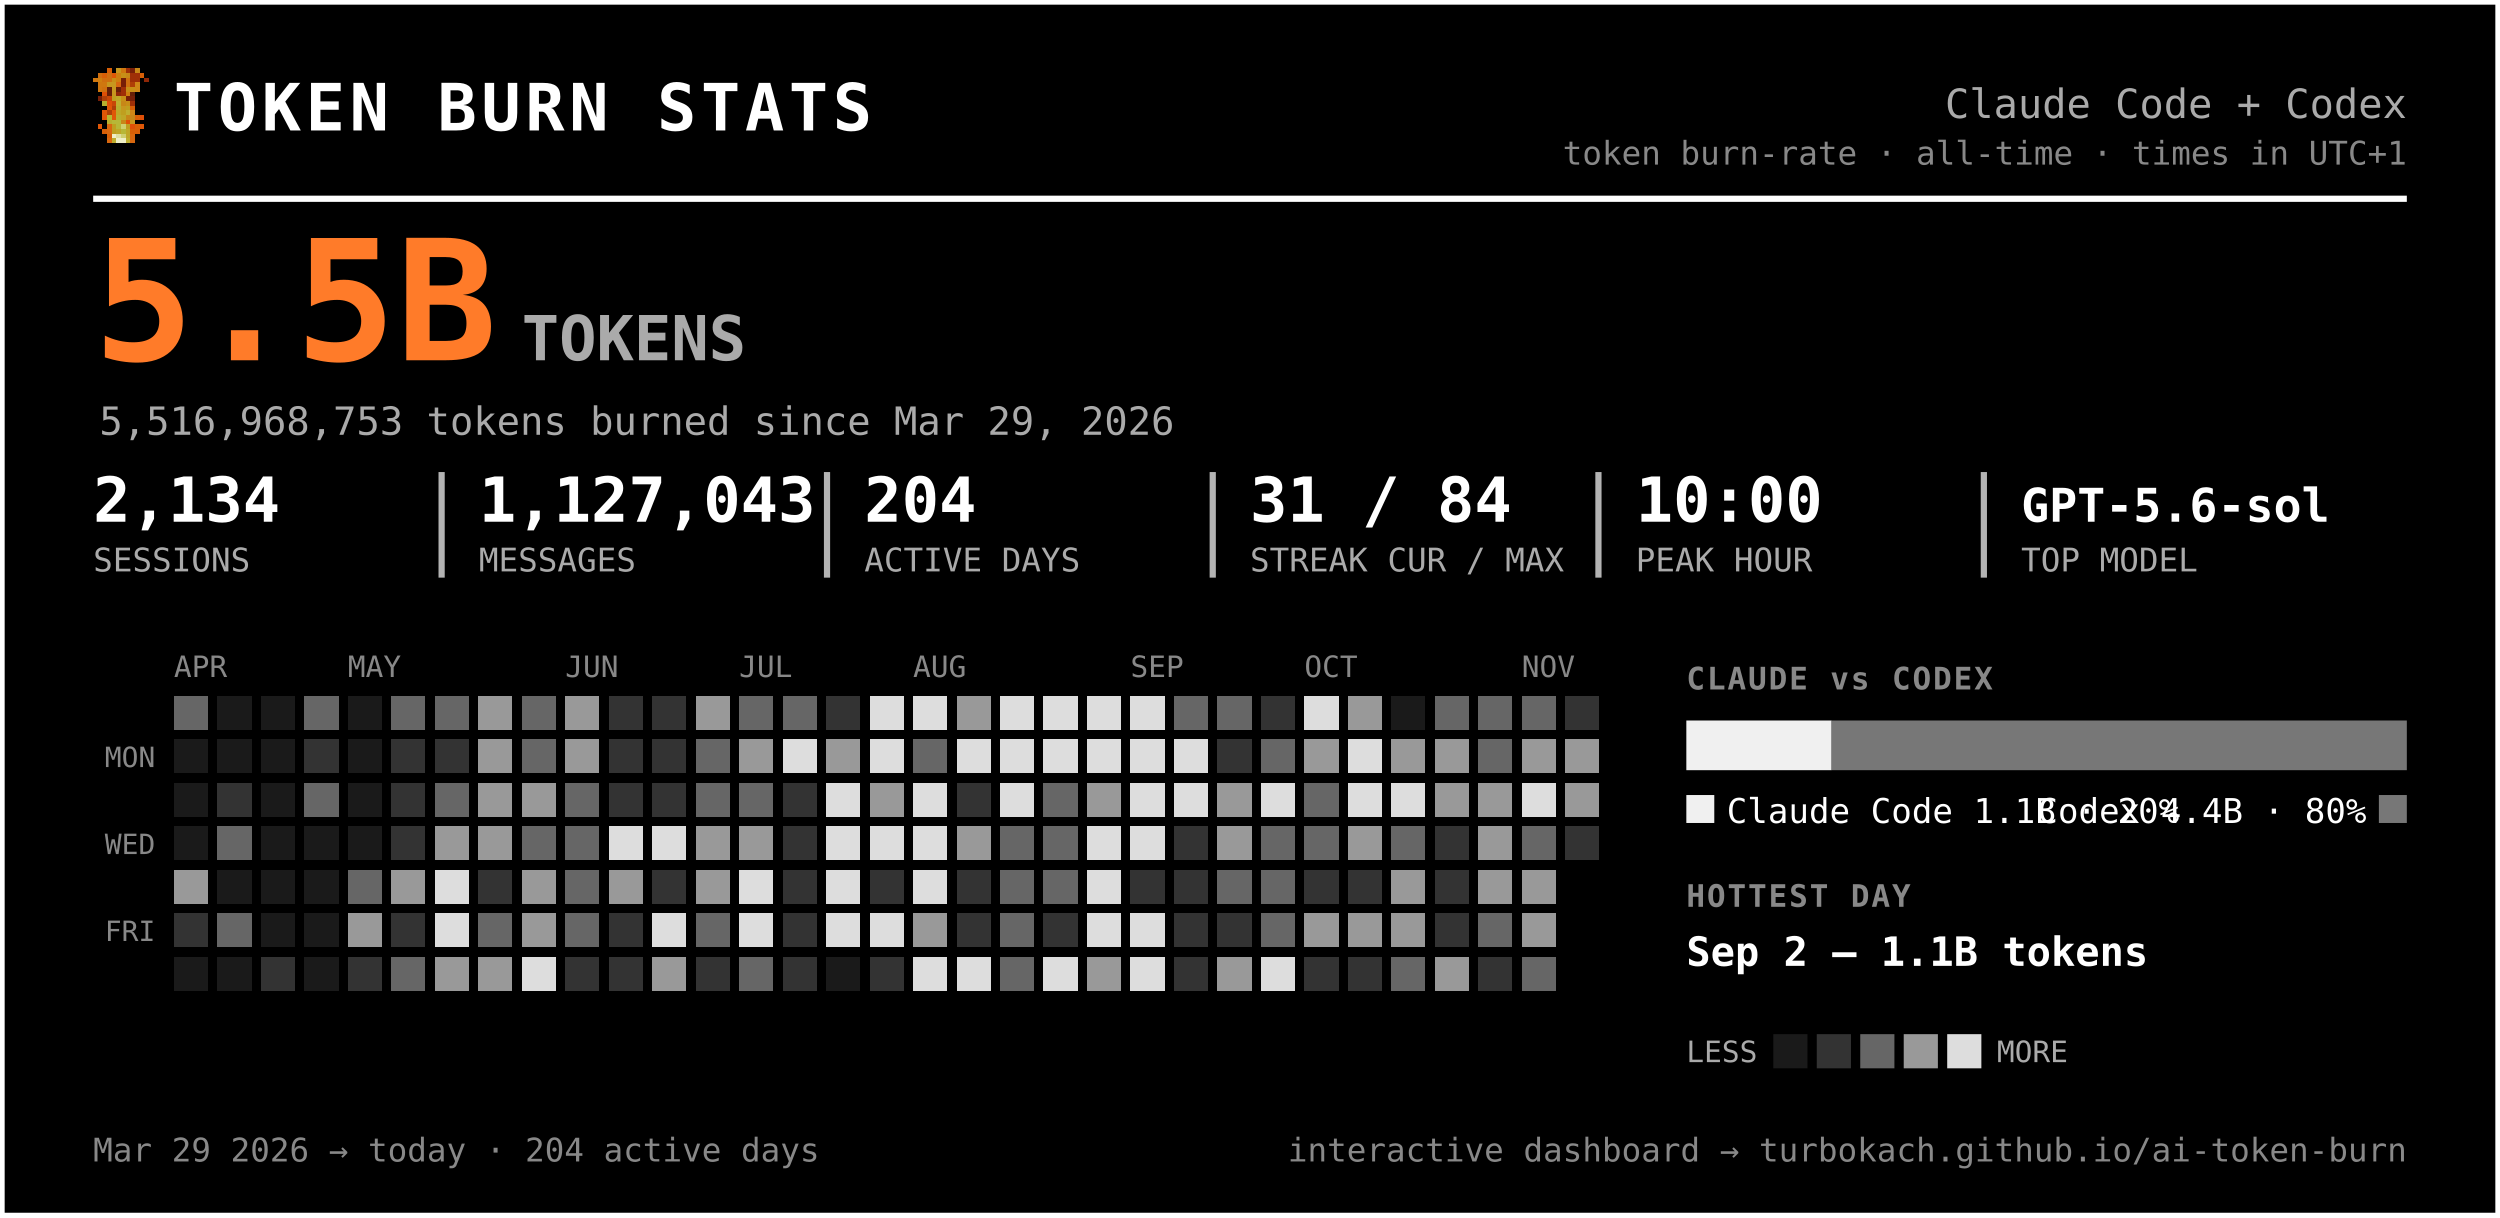
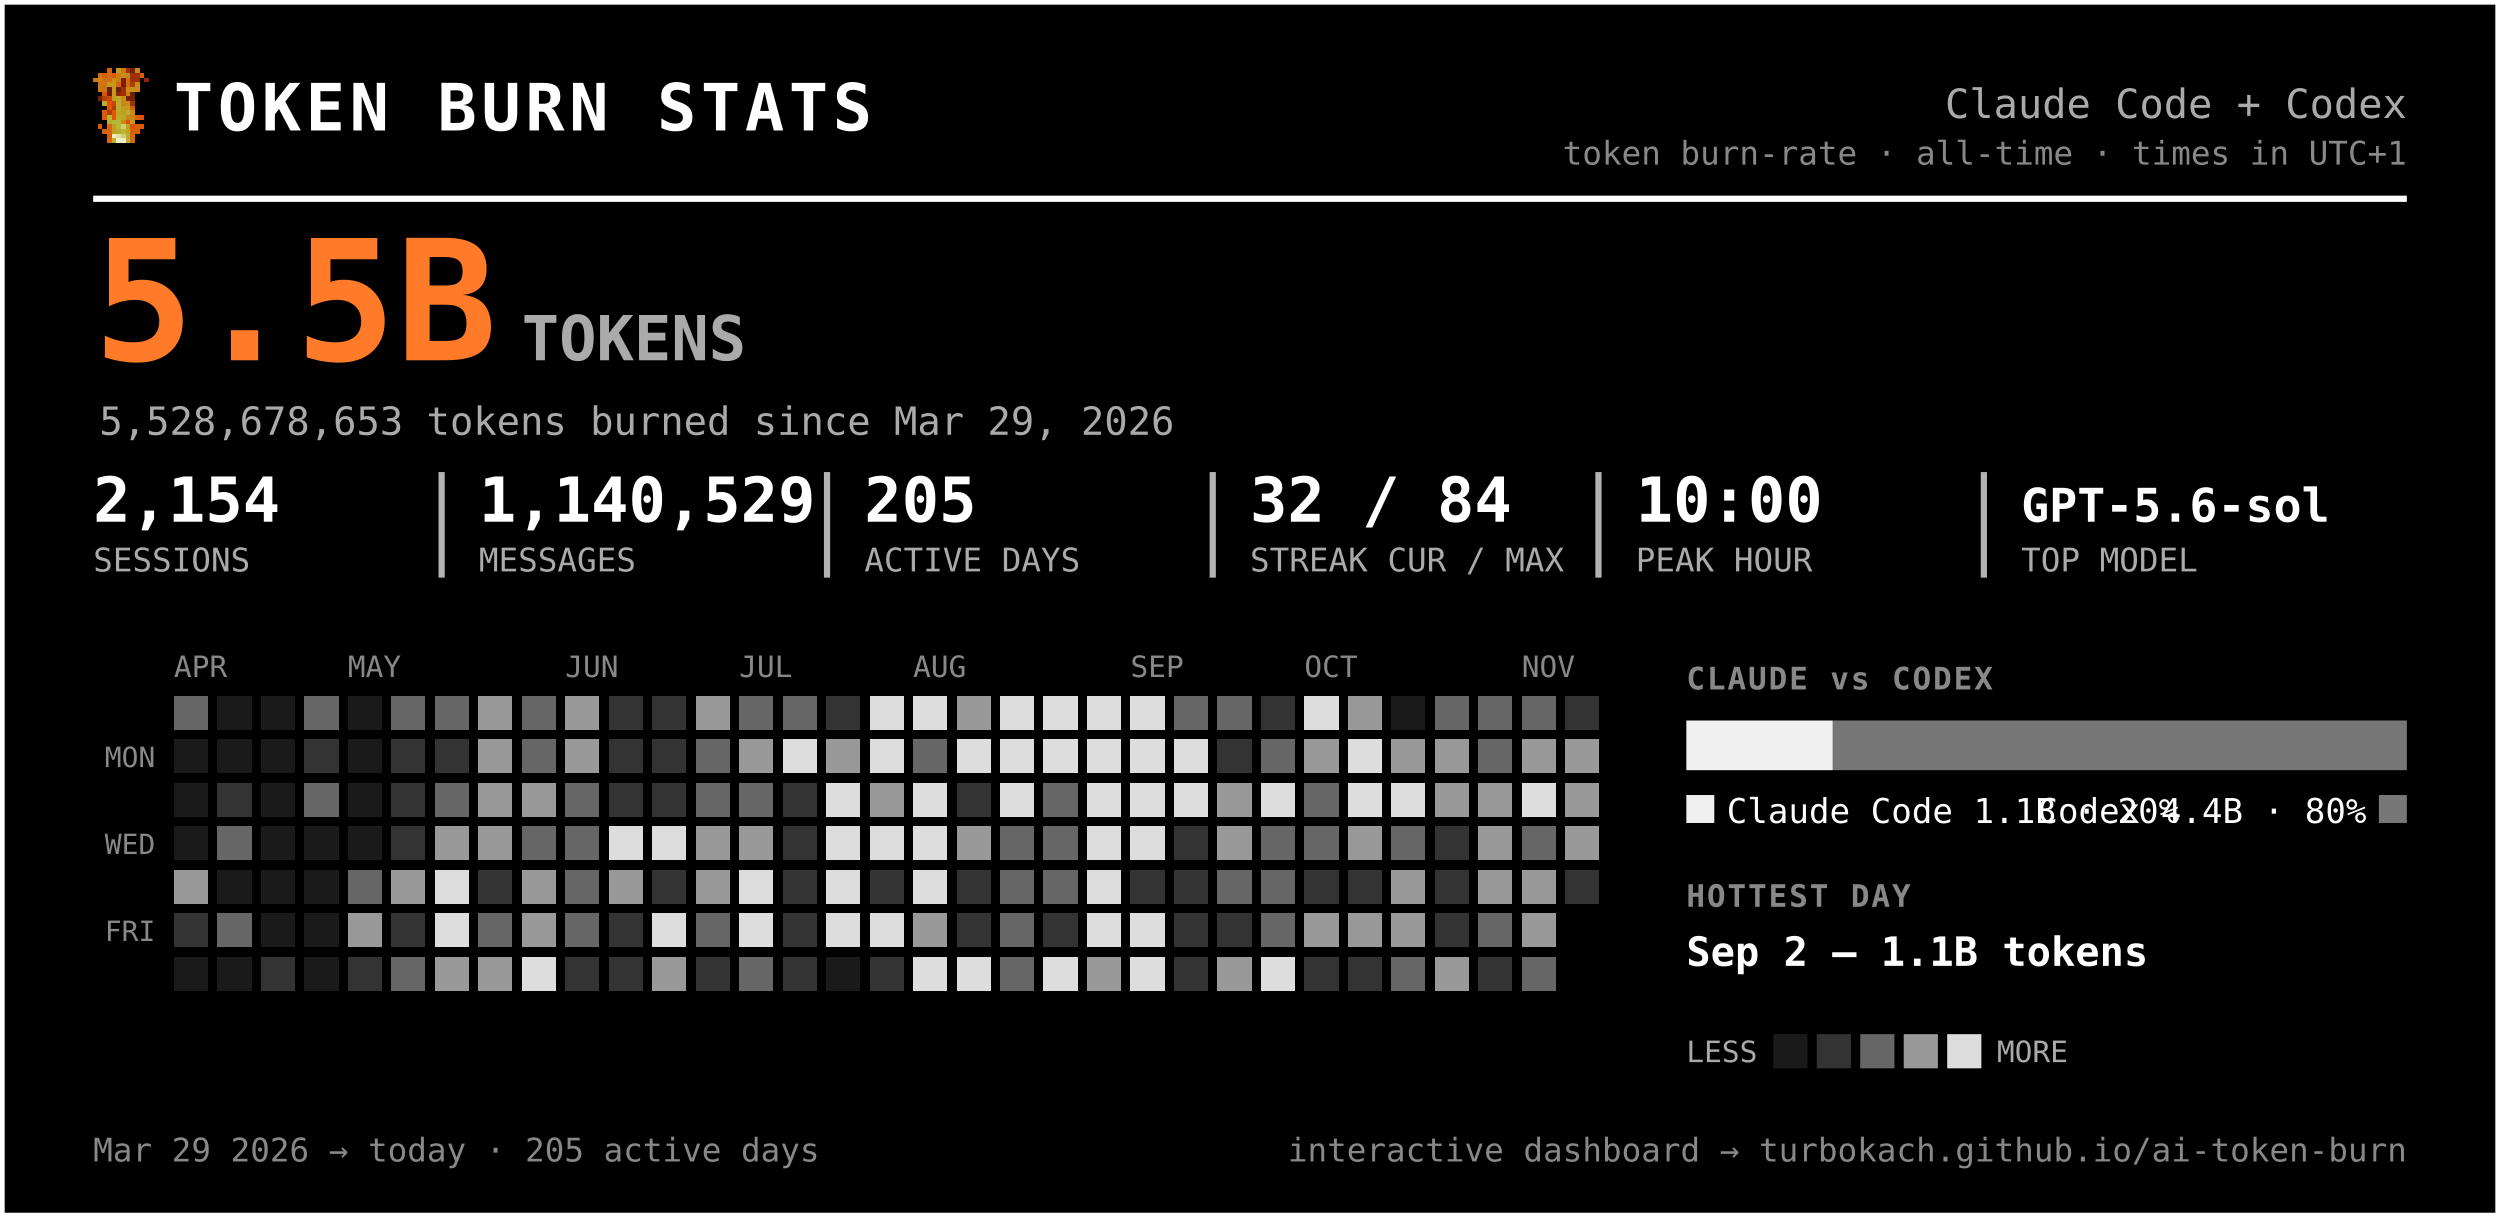
<svg xmlns="http://www.w3.org/2000/svg" width="805" height="392" viewBox="0 0 805 392" font-family="ui-monospace, 'SF Mono', 'Cascadia Code', Menlo, Consolas, monospace" role="img" aria-label="Token burn — Claude Code + Codex">
  <rect x="0.5" y="0.5" width="804" height="391" rx="0" fill="#000000" stroke="#ffffff" stroke-width="2" />
  <g transform="translate(30,22) scale(1.5)" shape-rendering="crispEdges">
    <rect x="3" y="0" width="1" height="1" fill="#d75f07" />
    <rect x="5" y="0" width="1" height="1" fill="#c7971f" />
    <rect x="6" y="0" width="1" height="1" fill="#cf770f" />
    <rect x="7" y="0" width="1" height="1" fill="#9f2f07" />
    <rect x="8" y="0" width="1" height="1" fill="#771f07" />
    <rect x="9" y="0" width="1" height="1" fill="#c78717" />
    <rect x="1" y="1" width="1" height="1" fill="#cf6f0f" />
    <rect x="2" y="1" width="1" height="1" fill="#d75f07" />
    <rect x="3" y="1" width="1" height="1" fill="#cf6f0f" />
    <rect x="4" y="1" width="1" height="1" fill="#df5707" />
    <rect x="5" y="1" width="1" height="1" fill="#cf7f0f" />
    <rect x="6" y="1" width="1" height="1" fill="#c78f17" />
    <rect x="7" y="1" width="1" height="1" fill="#c78717" />
    <rect x="8" y="1" width="1" height="1" fill="#9f2f07" />
    <rect x="9" y="1" width="1" height="1" fill="#9f2f07" />
    <rect x="10" y="1" width="1" height="1" fill="#d75f07" />
    <rect x="0" y="2" width="1" height="1" fill="#cf770f" />
    <rect x="1" y="2" width="1" height="1" fill="#cf7f0f" />
    <rect x="2" y="2" width="1" height="1" fill="#cf6f0f" />
    <rect x="3" y="2" width="1" height="1" fill="#cf6f0f" />
    <rect x="4" y="2" width="1" height="1" fill="#c78f17" />
    <rect x="5" y="2" width="1" height="1" fill="#cf7f0f" />
    <rect x="6" y="2" width="1" height="1" fill="#771f07" />
    <rect x="7" y="2" width="1" height="1" fill="#cf6f0f" />
    <rect x="8" y="2" width="1" height="1" fill="#9f2f07" />
    <rect x="9" y="2" width="1" height="1" fill="#9f2f07" />
    <rect x="11" y="2" width="1" height="1" fill="#8f2707" />
    <rect x="1" y="3" width="1" height="1" fill="#cf770f" />
    <rect x="2" y="3" width="1" height="1" fill="#cf770f" />
    <rect x="3" y="3" width="1" height="1" fill="#c7971f" />
    <rect x="4" y="3" width="1" height="1" fill="#c7971f" />
    <rect x="5" y="3" width="1" height="1" fill="#d7670f" />
    <rect x="6" y="3" width="1" height="1" fill="#771f07" />
    <rect x="7" y="3" width="1" height="1" fill="#cf6f0f" />
    <rect x="8" y="3" width="1" height="1" fill="#af3f07" />
    <rect x="9" y="3" width="1" height="1" fill="#cf8717" />
    <rect x="1" y="4" width="1" height="1" fill="#cf770f" />
    <rect x="2" y="4" width="1" height="1" fill="#cf6f0f" />
    <rect x="3" y="4" width="1" height="1" fill="#671f07" />
    <rect x="4" y="4" width="1" height="1" fill="#c7971f" />
    <rect x="5" y="4" width="1" height="1" fill="#671f07" />
    <rect x="6" y="4" width="1" height="1" fill="#9f2f07" />
    <rect x="7" y="4" width="1" height="1" fill="#c78f17" />
    <rect x="8" y="4" width="1" height="1" fill="#c78f17" />
    <rect x="9" y="4" width="1" height="1" fill="#cf8717" />
    <rect x="2" y="5" width="1" height="1" fill="#df4f07" />
    <rect x="3" y="5" width="1" height="1" fill="#671f07" />
    <rect x="4" y="5" width="1" height="1" fill="#c7971f" />
    <rect x="5" y="5" width="1" height="1" fill="#8f2707" />
    <rect x="6" y="5" width="1" height="1" fill="#9f2f07" />
    <rect x="7" y="5" width="1" height="1" fill="#cf7f0f" />
    <rect x="8" y="5" width="1" height="1" fill="#671f07" />
    <rect x="1" y="6" width="1" height="1" fill="#771f07" />
    <rect x="2" y="6" width="1" height="1" fill="#af3f07" />
    <rect x="3" y="6" width="1" height="1" fill="#c74707" />
    <rect x="4" y="6" width="1" height="1" fill="#bf9f1f" />
    <rect x="5" y="6" width="1" height="1" fill="#bfa727" />
    <rect x="6" y="6" width="1" height="1" fill="#c78f17" />
    <rect x="7" y="6" width="1" height="1" fill="#771f07" />
    <rect x="8" y="6" width="1" height="1" fill="#771f07" />
    <rect x="2" y="7" width="1" height="1" fill="#b7af2f" />
    <rect x="3" y="7" width="1" height="1" fill="#df4f07" />
    <rect x="4" y="7" width="1" height="1" fill="#c74707" />
    <rect x="5" y="7" width="1" height="1" fill="#bfaf2f" />
    <rect x="6" y="7" width="1" height="1" fill="#c78717" />
    <rect x="7" y="7" width="1" height="1" fill="#c78f17" />
    <rect x="8" y="7" width="1" height="1" fill="#9f2f07" />
    <rect x="3" y="8" width="1" height="1" fill="#df5707" />
    <rect x="4" y="8" width="1" height="1" fill="#af3f07" />
    <rect x="5" y="8" width="1" height="1" fill="#b7af2f" />
    <rect x="6" y="8" width="1" height="1" fill="#c7971f" />
    <rect x="7" y="8" width="1" height="1" fill="#bf9f1f" />
    <rect x="8" y="8" width="1" height="1" fill="#d75f07" />
    <rect x="2" y="9" width="1" height="1" fill="#df5707" />
    <rect x="3" y="9" width="1" height="1" fill="#af3f07" />
    <rect x="4" y="9" width="1" height="1" fill="#df5707" />
    <rect x="5" y="9" width="1" height="1" fill="#bfa727" />
    <rect x="6" y="9" width="1" height="1" fill="#bf9f1f" />
    <rect x="7" y="9" width="1" height="1" fill="#bfaf2f" />
    <rect x="8" y="9" width="1" height="1" fill="#cf8717" />
    <rect x="2" y="10" width="1" height="1" fill="#df5707" />
    <rect x="3" y="10" width="1" height="1" fill="#b7b72f" />
    <rect x="4" y="10" width="1" height="1" fill="#df5707" />
    <rect x="5" y="10" width="1" height="1" fill="#b7af2f" />
    <rect x="6" y="10" width="1" height="1" fill="#bfa727" />
    <rect x="7" y="10" width="1" height="1" fill="#c78717" />
    <rect x="8" y="10" width="1" height="1" fill="#c78717" />
    <rect x="9" y="10" width="1" height="1" fill="#d75f07" />
    <rect x="10" y="10" width="1" height="1" fill="#df4f07" />
    <rect x="3" y="11" width="1" height="1" fill="#b7af2f" />
    <rect x="4" y="11" width="1" height="1" fill="#b7b737" />
    <rect x="5" y="11" width="1" height="1" fill="#b7b737" />
    <rect x="6" y="11" width="1" height="1" fill="#c78717" />
    <rect x="7" y="11" width="1" height="1" fill="#df4f07" />
    <rect x="8" y="11" width="1" height="1" fill="#c7971f" />
    <rect x="1" y="12" width="1" height="1" fill="#df5707" />
    <rect x="3" y="12" width="1" height="1" fill="#d7670f" />
    <rect x="4" y="12" width="1" height="1" fill="#bf9f1f" />
    <rect x="5" y="12" width="1" height="1" fill="#b7b737" />
    <rect x="6" y="12" width="1" height="1" fill="#cfcf6f" />
    <rect x="7" y="12" width="1" height="1" fill="#bf9f1f" />
    <rect x="8" y="12" width="1" height="1" fill="#df4f07" />
    <rect x="9" y="12" width="1" height="1" fill="#d75f07" />
    <rect x="10" y="12" width="1" height="1" fill="#df5707" />
    <rect x="2" y="13" width="1" height="1" fill="#d75f07" />
    <rect x="3" y="13" width="1" height="1" fill="#d7670f" />
    <rect x="4" y="13" width="1" height="1" fill="#bf9f1f" />
    <rect x="5" y="13" width="1" height="1" fill="#bfa727" />
    <rect x="6" y="13" width="1" height="1" fill="#b7b737" />
    <rect x="7" y="13" width="1" height="1" fill="#bfa727" />
    <rect x="8" y="13" width="1" height="1" fill="#d75f07" />
    <rect x="9" y="13" width="1" height="1" fill="#d75f07" />
    <rect x="3" y="14" width="1" height="1" fill="#d75f07" />
    <rect x="4" y="14" width="1" height="1" fill="#efefc7" />
    <rect x="5" y="14" width="1" height="1" fill="#dfdf9f" />
    <rect x="6" y="14" width="1" height="1" fill="#cfcf6f" />
    <rect x="7" y="14" width="1" height="1" fill="#bfa727" />
    <rect x="8" y="14" width="1" height="1" fill="#d7670f" />
    <rect x="3" y="15" width="1" height="1" fill="#d7670f" />
    <rect x="4" y="15" width="1" height="1" fill="#bfaf2f" />
    <rect x="5" y="15" width="1" height="1" fill="#efefc7" />
    <rect x="6" y="15" width="1" height="1" fill="#efefc7" />
    <rect x="7" y="15" width="1" height="1" fill="#bfaf2f" />
    <rect x="8" y="15" width="1" height="1" fill="#d7670f" />
  </g>
  <text x="56.0" y="42.0" font-size="21" fill="#ffffff" font-weight="800" letter-spacing="1.5">TOKEN BURN STATS</text>
  <text x="775.0" y="38.0" font-size="13" fill="#aaaaaa" text-anchor="end">Claude Code + Codex</text>
  <text x="775.0" y="53.0" font-size="10.5" fill="#888888" text-anchor="end">token burn-rate · all-time · times in UTC+1</text>
  <line x1="30" y1="64" x2="775" y2="64" stroke="#ffffff" stroke-width="2" />
  <text x="30.0" y="116.0" font-size="54" fill="#ff7b29" font-weight="800">5.5B</text>
  <text x="168.0" y="116.0" font-size="20" fill="#aaaaaa" font-weight="600">TOKENS</text>
-   <text x="32.0" y="140.0" font-size="12.5" fill="#aaaaaa">5,516,968,753 tokens burned since Mar 29, 2026</text>
-   <text x="30.0" y="168.0" font-size="20" fill="#ffffff" font-weight="700">2,134</text>
+   <text x="32.0" y="140.0" font-size="12.5" fill="#aaaaaa">5,528,678,653 tokens burned since Mar 29, 2026</text>
+   <text x="30.0" y="168.0" font-size="20" fill="#ffffff" font-weight="700">2,154</text>
  <text x="30.0" y="184.0" font-size="10.5" fill="#aaaaaa">SESSIONS</text>
-   <text x="154.2" y="168.0" font-size="20" fill="#ffffff" font-weight="700">1,127,043</text>
+   <text x="154.2" y="168.0" font-size="20" fill="#ffffff" font-weight="700">1,140,529</text>
  <text x="154.2" y="184.0" font-size="10.5" fill="#aaaaaa">MESSAGES</text>
  <line x1="142.2" y1="152" x2="142.2" y2="186" stroke="#ffffff" stroke-width="2" opacity="0.7" />
-   <text x="278.3" y="168.0" font-size="20" fill="#ffffff" font-weight="700">204</text>
+   <text x="278.3" y="168.0" font-size="20" fill="#ffffff" font-weight="700">205</text>
  <text x="278.3" y="184.0" font-size="10.5" fill="#aaaaaa">ACTIVE DAYS</text>
  <line x1="266.3" y1="152" x2="266.3" y2="186" stroke="#ffffff" stroke-width="2" opacity="0.7" />
-   <text x="402.5" y="168.0" font-size="20" fill="#ffffff" font-weight="700">31 / 84</text>
+   <text x="402.5" y="168.0" font-size="20" fill="#ffffff" font-weight="700">32 / 84</text>
  <text x="402.5" y="184.0" font-size="10.5" fill="#aaaaaa">STREAK CUR / MAX</text>
  <line x1="390.5" y1="152" x2="390.5" y2="186" stroke="#ffffff" stroke-width="2" opacity="0.7" />
  <text x="526.7" y="168.0" font-size="20" fill="#ffffff" font-weight="700">10:00</text>
  <text x="526.7" y="184.0" font-size="10.5" fill="#aaaaaa">PEAK HOUR</text>
  <line x1="514.7" y1="152" x2="514.7" y2="186" stroke="#ffffff" stroke-width="2" opacity="0.7" />
  <text x="650.8" y="168.0" font-size="15" fill="#ffffff" font-weight="700">GPT-5.6-sol</text>
  <text x="650.8" y="184.0" font-size="10.5" fill="#aaaaaa">TOP MODEL</text>
  <line x1="638.8" y1="152" x2="638.8" y2="186" stroke="#ffffff" stroke-width="2" opacity="0.7" />
  <text x="56.0" y="218.0" font-size="9.5" fill="#888888">APR</text>
  <text x="112.0" y="218.0" font-size="9.5" fill="#888888">MAY</text>
  <text x="182.0" y="218.0" font-size="9.5" fill="#888888">JUN</text>
  <text x="238.0" y="218.0" font-size="9.5" fill="#888888">JUL</text>
  <text x="294.0" y="218.0" font-size="9.5" fill="#888888">AUG</text>
  <text x="364.0" y="218.0" font-size="9.5" fill="#888888">SEP</text>
  <text x="420.0" y="218.0" font-size="9.5" fill="#888888">OCT</text>
  <text x="490.0" y="218.0" font-size="9.5" fill="#888888">NOV</text>
  <text x="50.0" y="247.0" font-size="9" fill="#888888" text-anchor="end">MON</text>
  <text x="50.0" y="275.0" font-size="9" fill="#888888" text-anchor="end">WED</text>
  <text x="50.0" y="303.0" font-size="9" fill="#888888" text-anchor="end">FRI</text>
  <g shape-rendering="crispEdges">
    <rect x="126" y="238" width="11" height="11" rx="0" fill="#333333" />
    <rect x="126" y="252" width="11" height="11" rx="0" fill="#333333" />
    <rect x="126" y="266" width="11" height="11" rx="0" fill="#333333" />
    <rect x="126" y="280" width="11" height="11" rx="0" fill="#999999" />
    <rect x="126" y="294" width="11" height="11" rx="0" fill="#333333" />
    <rect x="126" y="308" width="11" height="11" rx="0" fill="#666666" />
    <rect x="140" y="224" width="11" height="11" rx="0" fill="#666666" />
    <rect x="140" y="238" width="11" height="11" rx="0" fill="#333333" />
    <rect x="140" y="252" width="11" height="11" rx="0" fill="#666666" />
    <rect x="140" y="266" width="11" height="11" rx="0" fill="#999999" />
    <rect x="140" y="280" width="11" height="11" rx="0" fill="#dddddd" />
    <rect x="140" y="294" width="11" height="11" rx="0" fill="#dddddd" />
    <rect x="140" y="308" width="11" height="11" rx="0" fill="#999999" />
    <rect x="154" y="224" width="11" height="11" rx="0" fill="#999999" />
    <rect x="154" y="238" width="11" height="11" rx="0" fill="#999999" />
    <rect x="154" y="252" width="11" height="11" rx="0" fill="#999999" />
    <rect x="154" y="266" width="11" height="11" rx="0" fill="#999999" />
    <rect x="154" y="280" width="11" height="11" rx="0" fill="#333333" />
    <rect x="154" y="294" width="11" height="11" rx="0" fill="#666666" />
    <rect x="154" y="308" width="11" height="11" rx="0" fill="#999999" />
    <rect x="168" y="224" width="11" height="11" rx="0" fill="#666666" />
    <rect x="168" y="238" width="11" height="11" rx="0" fill="#666666" />
    <rect x="168" y="252" width="11" height="11" rx="0" fill="#999999" />
    <rect x="168" y="266" width="11" height="11" rx="0" fill="#666666" />
    <rect x="168" y="280" width="11" height="11" rx="0" fill="#999999" />
    <rect x="168" y="294" width="11" height="11" rx="0" fill="#999999" />
    <rect x="168" y="308" width="11" height="11" rx="0" fill="#dddddd" />
    <rect x="182" y="224" width="11" height="11" rx="0" fill="#999999" />
    <rect x="182" y="238" width="11" height="11" rx="0" fill="#999999" />
    <rect x="182" y="252" width="11" height="11" rx="0" fill="#666666" />
    <rect x="182" y="266" width="11" height="11" rx="0" fill="#666666" />
    <rect x="182" y="280" width="11" height="11" rx="0" fill="#666666" />
    <rect x="182" y="294" width="11" height="11" rx="0" fill="#666666" />
    <rect x="182" y="308" width="11" height="11" rx="0" fill="#333333" />
    <rect x="196" y="224" width="11" height="11" rx="0" fill="#333333" />
    <rect x="196" y="238" width="11" height="11" rx="0" fill="#333333" />
    <rect x="196" y="252" width="11" height="11" rx="0" fill="#333333" />
    <rect x="196" y="266" width="11" height="11" rx="0" fill="#dddddd" />
    <rect x="196" y="280" width="11" height="11" rx="0" fill="#999999" />
    <rect x="196" y="294" width="11" height="11" rx="0" fill="#333333" />
    <rect x="196" y="308" width="11" height="11" rx="0" fill="#333333" />
    <rect x="210" y="224" width="11" height="11" rx="0" fill="#333333" />
    <rect x="210" y="238" width="11" height="11" rx="0" fill="#333333" />
    <rect x="210" y="252" width="11" height="11" rx="0" fill="#333333" />
    <rect x="210" y="266" width="11" height="11" rx="0" fill="#dddddd" />
    <rect x="210" y="280" width="11" height="11" rx="0" fill="#333333" />
    <rect x="210" y="294" width="11" height="11" rx="0" fill="#dddddd" />
    <rect x="210" y="308" width="11" height="11" rx="0" fill="#999999" />
    <rect x="224" y="224" width="11" height="11" rx="0" fill="#999999" />
    <rect x="224" y="238" width="11" height="11" rx="0" fill="#666666" />
    <rect x="224" y="252" width="11" height="11" rx="0" fill="#666666" />
    <rect x="224" y="266" width="11" height="11" rx="0" fill="#999999" />
    <rect x="224" y="280" width="11" height="11" rx="0" fill="#999999" />
    <rect x="224" y="294" width="11" height="11" rx="0" fill="#666666" />
    <rect x="224" y="308" width="11" height="11" rx="0" fill="#333333" />
    <rect x="238" y="224" width="11" height="11" rx="0" fill="#666666" />
    <rect x="238" y="238" width="11" height="11" rx="0" fill="#999999" />
    <rect x="238" y="252" width="11" height="11" rx="0" fill="#666666" />
    <rect x="238" y="266" width="11" height="11" rx="0" fill="#999999" />
    <rect x="238" y="280" width="11" height="11" rx="0" fill="#dddddd" />
    <rect x="238" y="294" width="11" height="11" rx="0" fill="#dddddd" />
    <rect x="238" y="308" width="11" height="11" rx="0" fill="#666666" />
    <rect x="252" y="224" width="11" height="11" rx="0" fill="#666666" />
    <rect x="252" y="238" width="11" height="11" rx="0" fill="#dddddd" />
    <rect x="252" y="252" width="11" height="11" rx="0" fill="#333333" />
    <rect x="252" y="266" width="11" height="11" rx="0" fill="#333333" />
    <rect x="252" y="280" width="11" height="11" rx="0" fill="#333333" />
    <rect x="252" y="294" width="11" height="11" rx="0" fill="#333333" />
    <rect x="252" y="308" width="11" height="11" rx="0" fill="#333333" />
    <rect x="266" y="224" width="11" height="11" rx="0" fill="#333333" />
    <rect x="266" y="238" width="11" height="11" rx="0" fill="#999999" />
    <rect x="266" y="252" width="11" height="11" rx="0" fill="#dddddd" />
    <rect x="266" y="266" width="11" height="11" rx="0" fill="#dddddd" />
    <rect x="266" y="280" width="11" height="11" rx="0" fill="#dddddd" />
    <rect x="266" y="294" width="11" height="11" rx="0" fill="#dddddd" />
    <rect x="280" y="224" width="11" height="11" rx="0" fill="#dddddd" />
    <rect x="280" y="238" width="11" height="11" rx="0" fill="#dddddd" />
    <rect x="280" y="252" width="11" height="11" rx="0" fill="#999999" />
    <rect x="280" y="266" width="11" height="11" rx="0" fill="#dddddd" />
    <rect x="280" y="280" width="11" height="11" rx="0" fill="#333333" />
    <rect x="280" y="294" width="11" height="11" rx="0" fill="#dddddd" />
    <rect x="280" y="308" width="11" height="11" rx="0" fill="#333333" />
    <rect x="294" y="224" width="11" height="11" rx="0" fill="#dddddd" />
    <rect x="294" y="238" width="11" height="11" rx="0" fill="#666666" />
    <rect x="294" y="252" width="11" height="11" rx="0" fill="#dddddd" />
    <rect x="294" y="266" width="11" height="11" rx="0" fill="#dddddd" />
    <rect x="294" y="280" width="11" height="11" rx="0" fill="#dddddd" />
    <rect x="294" y="294" width="11" height="11" rx="0" fill="#999999" />
    <rect x="294" y="308" width="11" height="11" rx="0" fill="#dddddd" />
    <rect x="308" y="224" width="11" height="11" rx="0" fill="#999999" />
    <rect x="308" y="238" width="11" height="11" rx="0" fill="#dddddd" />
    <rect x="308" y="252" width="11" height="11" rx="0" fill="#333333" />
    <rect x="308" y="266" width="11" height="11" rx="0" fill="#999999" />
    <rect x="308" y="280" width="11" height="11" rx="0" fill="#333333" />
    <rect x="308" y="294" width="11" height="11" rx="0" fill="#333333" />
    <rect x="308" y="308" width="11" height="11" rx="0" fill="#dddddd" />
    <rect x="322" y="224" width="11" height="11" rx="0" fill="#dddddd" />
    <rect x="322" y="238" width="11" height="11" rx="0" fill="#dddddd" />
    <rect x="322" y="252" width="11" height="11" rx="0" fill="#dddddd" />
    <rect x="322" y="266" width="11" height="11" rx="0" fill="#666666" />
    <rect x="322" y="280" width="11" height="11" rx="0" fill="#666666" />
    <rect x="322" y="294" width="11" height="11" rx="0" fill="#666666" />
    <rect x="322" y="308" width="11" height="11" rx="0" fill="#666666" />
    <rect x="336" y="224" width="11" height="11" rx="0" fill="#dddddd" />
    <rect x="336" y="238" width="11" height="11" rx="0" fill="#dddddd" />
    <rect x="336" y="252" width="11" height="11" rx="0" fill="#666666" />
    <rect x="336" y="266" width="11" height="11" rx="0" fill="#666666" />
    <rect x="336" y="280" width="11" height="11" rx="0" fill="#666666" />
    <rect x="336" y="294" width="11" height="11" rx="0" fill="#333333" />
    <rect x="336" y="308" width="11" height="11" rx="0" fill="#dddddd" />
    <rect x="350" y="224" width="11" height="11" rx="0" fill="#dddddd" />
    <rect x="350" y="238" width="11" height="11" rx="0" fill="#dddddd" />
-     <rect x="350" y="252" width="11" height="11" rx="0" fill="#999999" />
+     <rect x="350" y="252" width="11" height="11" rx="0" fill="#dddddd" />
    <rect x="350" y="266" width="11" height="11" rx="0" fill="#dddddd" />
    <rect x="350" y="280" width="11" height="11" rx="0" fill="#dddddd" />
    <rect x="350" y="294" width="11" height="11" rx="0" fill="#dddddd" />
    <rect x="350" y="308" width="11" height="11" rx="0" fill="#999999" />
    <rect x="364" y="224" width="11" height="11" rx="0" fill="#dddddd" />
    <rect x="364" y="238" width="11" height="11" rx="0" fill="#dddddd" />
    <rect x="364" y="252" width="11" height="11" rx="0" fill="#dddddd" />
    <rect x="364" y="266" width="11" height="11" rx="0" fill="#dddddd" />
    <rect x="364" y="280" width="11" height="11" rx="0" fill="#333333" />
    <rect x="364" y="294" width="11" height="11" rx="0" fill="#dddddd" />
    <rect x="364" y="308" width="11" height="11" rx="0" fill="#dddddd" />
    <rect x="378" y="224" width="11" height="11" rx="0" fill="#666666" />
    <rect x="378" y="238" width="11" height="11" rx="0" fill="#dddddd" />
    <rect x="378" y="252" width="11" height="11" rx="0" fill="#dddddd" />
    <rect x="378" y="266" width="11" height="11" rx="0" fill="#333333" />
    <rect x="378" y="280" width="11" height="11" rx="0" fill="#333333" />
    <rect x="378" y="294" width="11" height="11" rx="0" fill="#333333" />
    <rect x="378" y="308" width="11" height="11" rx="0" fill="#333333" />
    <rect x="392" y="224" width="11" height="11" rx="0" fill="#666666" />
    <rect x="392" y="238" width="11" height="11" rx="0" fill="#333333" />
    <rect x="392" y="252" width="11" height="11" rx="0" fill="#999999" />
    <rect x="392" y="266" width="11" height="11" rx="0" fill="#999999" />
    <rect x="392" y="280" width="11" height="11" rx="0" fill="#666666" />
    <rect x="392" y="294" width="11" height="11" rx="0" fill="#333333" />
    <rect x="392" y="308" width="11" height="11" rx="0" fill="#999999" />
    <rect x="406" y="224" width="11" height="11" rx="0" fill="#333333" />
    <rect x="406" y="238" width="11" height="11" rx="0" fill="#666666" />
    <rect x="406" y="252" width="11" height="11" rx="0" fill="#dddddd" />
    <rect x="406" y="266" width="11" height="11" rx="0" fill="#666666" />
    <rect x="406" y="280" width="11" height="11" rx="0" fill="#666666" />
    <rect x="406" y="294" width="11" height="11" rx="0" fill="#666666" />
    <rect x="406" y="308" width="11" height="11" rx="0" fill="#dddddd" />
    <rect x="420" y="224" width="11" height="11" rx="0" fill="#dddddd" />
    <rect x="420" y="238" width="11" height="11" rx="0" fill="#999999" />
    <rect x="420" y="252" width="11" height="11" rx="0" fill="#666666" />
    <rect x="420" y="266" width="11" height="11" rx="0" fill="#666666" />
    <rect x="420" y="280" width="11" height="11" rx="0" fill="#333333" />
    <rect x="420" y="294" width="11" height="11" rx="0" fill="#999999" />
    <rect x="420" y="308" width="11" height="11" rx="0" fill="#333333" />
    <rect x="434" y="224" width="11" height="11" rx="0" fill="#999999" />
    <rect x="434" y="238" width="11" height="11" rx="0" fill="#dddddd" />
    <rect x="434" y="252" width="11" height="11" rx="0" fill="#dddddd" />
    <rect x="434" y="266" width="11" height="11" rx="0" fill="#999999" />
    <rect x="434" y="280" width="11" height="11" rx="0" fill="#333333" />
    <rect x="434" y="294" width="11" height="11" rx="0" fill="#999999" />
    <rect x="434" y="308" width="11" height="11" rx="0" fill="#333333" />
    <rect x="448" y="238" width="11" height="11" rx="0" fill="#999999" />
    <rect x="448" y="252" width="11" height="11" rx="0" fill="#dddddd" />
    <rect x="448" y="266" width="11" height="11" rx="0" fill="#666666" />
    <rect x="448" y="280" width="11" height="11" rx="0" fill="#999999" />
    <rect x="448" y="294" width="11" height="11" rx="0" fill="#999999" />
    <rect x="448" y="308" width="11" height="11" rx="0" fill="#666666" />
    <rect x="462" y="224" width="11" height="11" rx="0" fill="#666666" />
    <rect x="462" y="238" width="11" height="11" rx="0" fill="#999999" />
    <rect x="462" y="252" width="11" height="11" rx="0" fill="#999999" />
    <rect x="462" y="266" width="11" height="11" rx="0" fill="#333333" />
    <rect x="462" y="280" width="11" height="11" rx="0" fill="#333333" />
    <rect x="462" y="294" width="11" height="11" rx="0" fill="#333333" />
    <rect x="462" y="308" width="11" height="11" rx="0" fill="#999999" />
    <rect x="476" y="224" width="11" height="11" rx="0" fill="#666666" />
    <rect x="476" y="238" width="11" height="11" rx="0" fill="#666666" />
    <rect x="476" y="252" width="11" height="11" rx="0" fill="#999999" />
    <rect x="476" y="266" width="11" height="11" rx="0" fill="#999999" />
    <rect x="476" y="280" width="11" height="11" rx="0" fill="#999999" />
    <rect x="476" y="294" width="11" height="11" rx="0" fill="#666666" />
    <rect x="476" y="308" width="11" height="11" rx="0" fill="#333333" />
    <rect x="490" y="224" width="11" height="11" rx="0" fill="#666666" />
    <rect x="490" y="238" width="11" height="11" rx="0" fill="#999999" />
    <rect x="490" y="252" width="11" height="11" rx="0" fill="#dddddd" />
    <rect x="490" y="266" width="11" height="11" rx="0" fill="#666666" />
    <rect x="490" y="280" width="11" height="11" rx="0" fill="#999999" />
    <rect x="490" y="294" width="11" height="11" rx="0" fill="#999999" />
    <rect x="490" y="308" width="11" height="11" rx="0" fill="#666666" />
    <rect x="504" y="224" width="11" height="11" rx="0" fill="#333333" />
    <rect x="504" y="238" width="11" height="11" rx="0" fill="#999999" />
    <rect x="504" y="252" width="11" height="11" rx="0" fill="#999999" />
-     <rect x="504" y="266" width="11" height="11" rx="0" fill="#333333" />
+     <rect x="504" y="266" width="11" height="11" rx="0" fill="#999999" />
+     <rect x="504" y="280" width="11" height="11" rx="0" fill="#333333" />
    <rect x="56" y="224" width="11" height="11" rx="0" fill="#666666" />
    <rect x="56" y="280" width="11" height="11" rx="0" fill="#999999" />
    <rect x="56" y="294" width="11" height="11" rx="0" fill="#333333" />
    <rect x="70" y="252" width="11" height="11" rx="0" fill="#333333" />
    <rect x="70" y="266" width="11" height="11" rx="0" fill="#666666" />
    <rect x="70" y="294" width="11" height="11" rx="0" fill="#666666" />
    <rect x="84" y="308" width="11" height="11" rx="0" fill="#333333" />
    <rect x="98" y="224" width="11" height="11" rx="0" fill="#666666" />
    <rect x="98" y="238" width="11" height="11" rx="0" fill="#333333" />
    <rect x="98" y="252" width="11" height="11" rx="0" fill="#666666" />
    <rect x="112" y="280" width="11" height="11" rx="0" fill="#666666" />
    <rect x="112" y="294" width="11" height="11" rx="0" fill="#999999" />
    <rect x="112" y="308" width="11" height="11" rx="0" fill="#333333" />
    <rect x="126" y="224" width="11" height="11" rx="0" fill="#666666" />
    <rect x="56" y="238" width="11" height="11" rx="0" fill="#1a1a1a" />
    <rect x="56" y="252" width="11" height="11" rx="0" fill="#1a1a1a" />
    <rect x="56" y="266" width="11" height="11" rx="0" fill="#1a1a1a" />
    <rect x="56" y="308" width="11" height="11" rx="0" fill="#1a1a1a" />
    <rect x="70" y="224" width="11" height="11" rx="0" fill="#1a1a1a" />
    <rect x="70" y="238" width="11" height="11" rx="0" fill="#1a1a1a" />
    <rect x="70" y="280" width="11" height="11" rx="0" fill="#1a1a1a" />
    <rect x="70" y="308" width="11" height="11" rx="0" fill="#1a1a1a" />
    <rect x="84" y="224" width="11" height="11" rx="0" fill="#1a1a1a" />
    <rect x="84" y="238" width="11" height="11" rx="0" fill="#1a1a1a" />
    <rect x="84" y="252" width="11" height="11" rx="0" fill="#1a1a1a" />
    <rect x="84" y="266" width="11" height="11" rx="0" fill="#1a1a1a" />
    <rect x="84" y="280" width="11" height="11" rx="0" fill="#1a1a1a" />
    <rect x="84" y="294" width="11" height="11" rx="0" fill="#1a1a1a" />
    <rect x="98" y="266" width="11" height="11" rx="0" fill="#1a1a1a" />
    <rect x="98" y="280" width="11" height="11" rx="0" fill="#1a1a1a" />
    <rect x="98" y="294" width="11" height="11" rx="0" fill="#1a1a1a" />
    <rect x="98" y="308" width="11" height="11" rx="0" fill="#1a1a1a" />
    <rect x="112" y="224" width="11" height="11" rx="0" fill="#1a1a1a" />
    <rect x="112" y="238" width="11" height="11" rx="0" fill="#1a1a1a" />
    <rect x="112" y="252" width="11" height="11" rx="0" fill="#1a1a1a" />
    <rect x="112" y="266" width="11" height="11" rx="0" fill="#1a1a1a" />
    <rect x="266" y="308" width="11" height="11" rx="0" fill="#1a1a1a" />
    <rect x="448" y="224" width="11" height="11" rx="0" fill="#1a1a1a" />
  </g>
  <text x="543.0" y="222.0" font-size="10" fill="#888888" font-weight="700" letter-spacing="0.6">CLAUDE vs CODEX</text>
-   <path d="M543.00,232 H589.79 L589.79,232 V248.00 L589.79,248.00 H543.00 L543.00,248.00 V232.00 L543.00,232.00 Z" fill="#f0f0f0" />
-   <path d="M589.79,232 H775.00 L775.00,232 V248.00 L775.00,248.00 H589.79 L589.79,248.00 V232.00 L589.79,232.00 Z" fill="#777777" />
+   <path d="M543.00,232 H590.18 L590.18,232 V248.00 L590.18,248.00 H543.00 L543.00,248.00 V232.00 L543.00,232.00 Z" fill="#f0f0f0" />
+   <path d="M590.18,232 H775.00 L775.00,232 V248.00 L775.00,248.00 H590.18 L590.18,248.00 V232.00 L590.18,232.00 Z" fill="#777777" />
  <rect x="543" y="256" width="9" height="9" rx="0" fill="#f0f0f0" />
  <text x="556.0" y="265.0" font-size="11" fill="#ffffff">Claude Code  1.1B · 20%</text>
  <rect x="766.0" y="256" width="9" height="9" rx="0" fill="#777777" />
  <text x="762.0" y="265.0" font-size="11" fill="#ffffff" text-anchor="end">Codex  4.4B · 80%</text>
  <text x="543.0" y="292.0" font-size="10" fill="#888888" font-weight="700" letter-spacing="0.6">HOTTEST DAY</text>
  <text x="543.0" y="311.0" font-size="13" fill="#ffffff" font-weight="600">Sep 2 — 1.1B tokens</text>
  <text x="543.0" y="342.0" font-size="9.5" fill="#aaaaaa">LESS</text>
  <rect x="571" y="333" width="11" height="11" rx="0" fill="#1a1a1a" />
  <rect x="585" y="333" width="11" height="11" rx="0" fill="#333333" />
  <rect x="599" y="333" width="11" height="11" rx="0" fill="#666666" />
  <rect x="613" y="333" width="11" height="11" rx="0" fill="#999999" />
  <rect x="627" y="333" width="11" height="11" rx="0" fill="#dddddd" />
  <text x="643.0" y="342.0" font-size="9.5" fill="#aaaaaa">MORE</text>
-   <text x="30.0" y="374.0" font-size="10.5" fill="#888888">Mar 29 2026 → today  ·  204 active days</text>
+   <text x="30.0" y="374.0" font-size="10.5" fill="#888888">Mar 29 2026 → today  ·  205 active days</text>
  <text x="775.0" y="374.0" font-size="10.5" fill="#888888" text-anchor="end">interactive dashboard → turbokach.github.io/ai-token-burn</text>
</svg>
